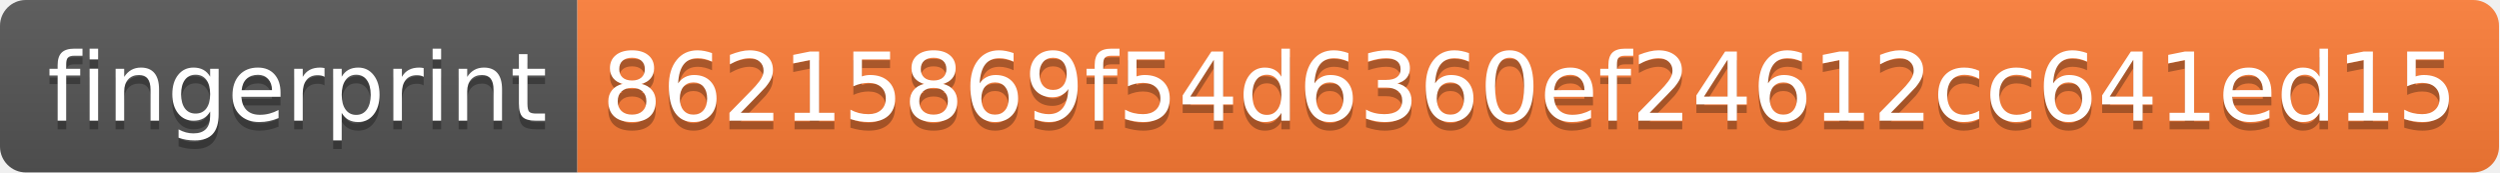
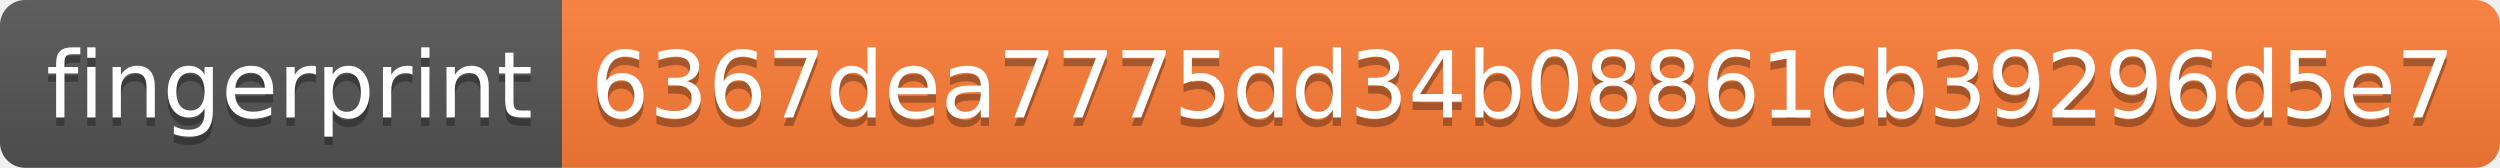
- <svg xmlns="http://www.w3.org/2000/svg" width="290" height="20">
+ <svg xmlns="http://www.w3.org/2000/svg" width="298" height="20">
  <linearGradient id="s" x2="0" y2="100%">
    <stop offset="0" stop-color="#bbb" stop-opacity=".1" />
    <stop offset="1" stop-opacity=".1" />
  </linearGradient>
  <clipPath id="r">
-     <rect width="290" height="20" rx="3" fill="#fff" />
+     <rect width="298" height="20" rx="3" fill="#fff" />
  </clipPath>
  <g clip-path="url(#r)">
    <rect width="67" height="20" fill="#555" />
-     <rect x="67" width="223" height="20" fill="#fe7d37" />
-     <rect width="290" height="20" fill="url(#s)" />
+     <rect x="67" width="231" height="20" fill="#fe7d37" />
+     <rect width="298" height="20" fill="url(#s)" />
  </g>
  <g fill="#fff" text-anchor="middle" font-family="Verdana,Geneva,DejaVu Sans,sans-serif" text-rendering="geometricPrecision" font-size="110">
    <text x="345" y="150" fill="#010101" fill-opacity=".3" transform="scale(.1)" textLength="570">fingerprint</text>
    <text x="345" y="140" transform="scale(.1)" textLength="570">fingerprint</text>
-     <text x="1775" y="150" fill="#010101" fill-opacity=".3" transform="scale(.1)" textLength="2130">86215869f54d6360ef24612cc641ed15</text>
-     <text x="1775" y="140" transform="scale(.1)" textLength="2130">86215869f54d6360ef24612cc641ed15</text>
+     <text x="1815" y="150" fill="#010101" fill-opacity=".3" transform="scale(.1)" textLength="2210">6367dea7775dd34b08861cb39296d5e7</text>
+     <text x="1815" y="140" transform="scale(.1)" textLength="2210">6367dea7775dd34b08861cb39296d5e7</text>
  </g>
</svg>
